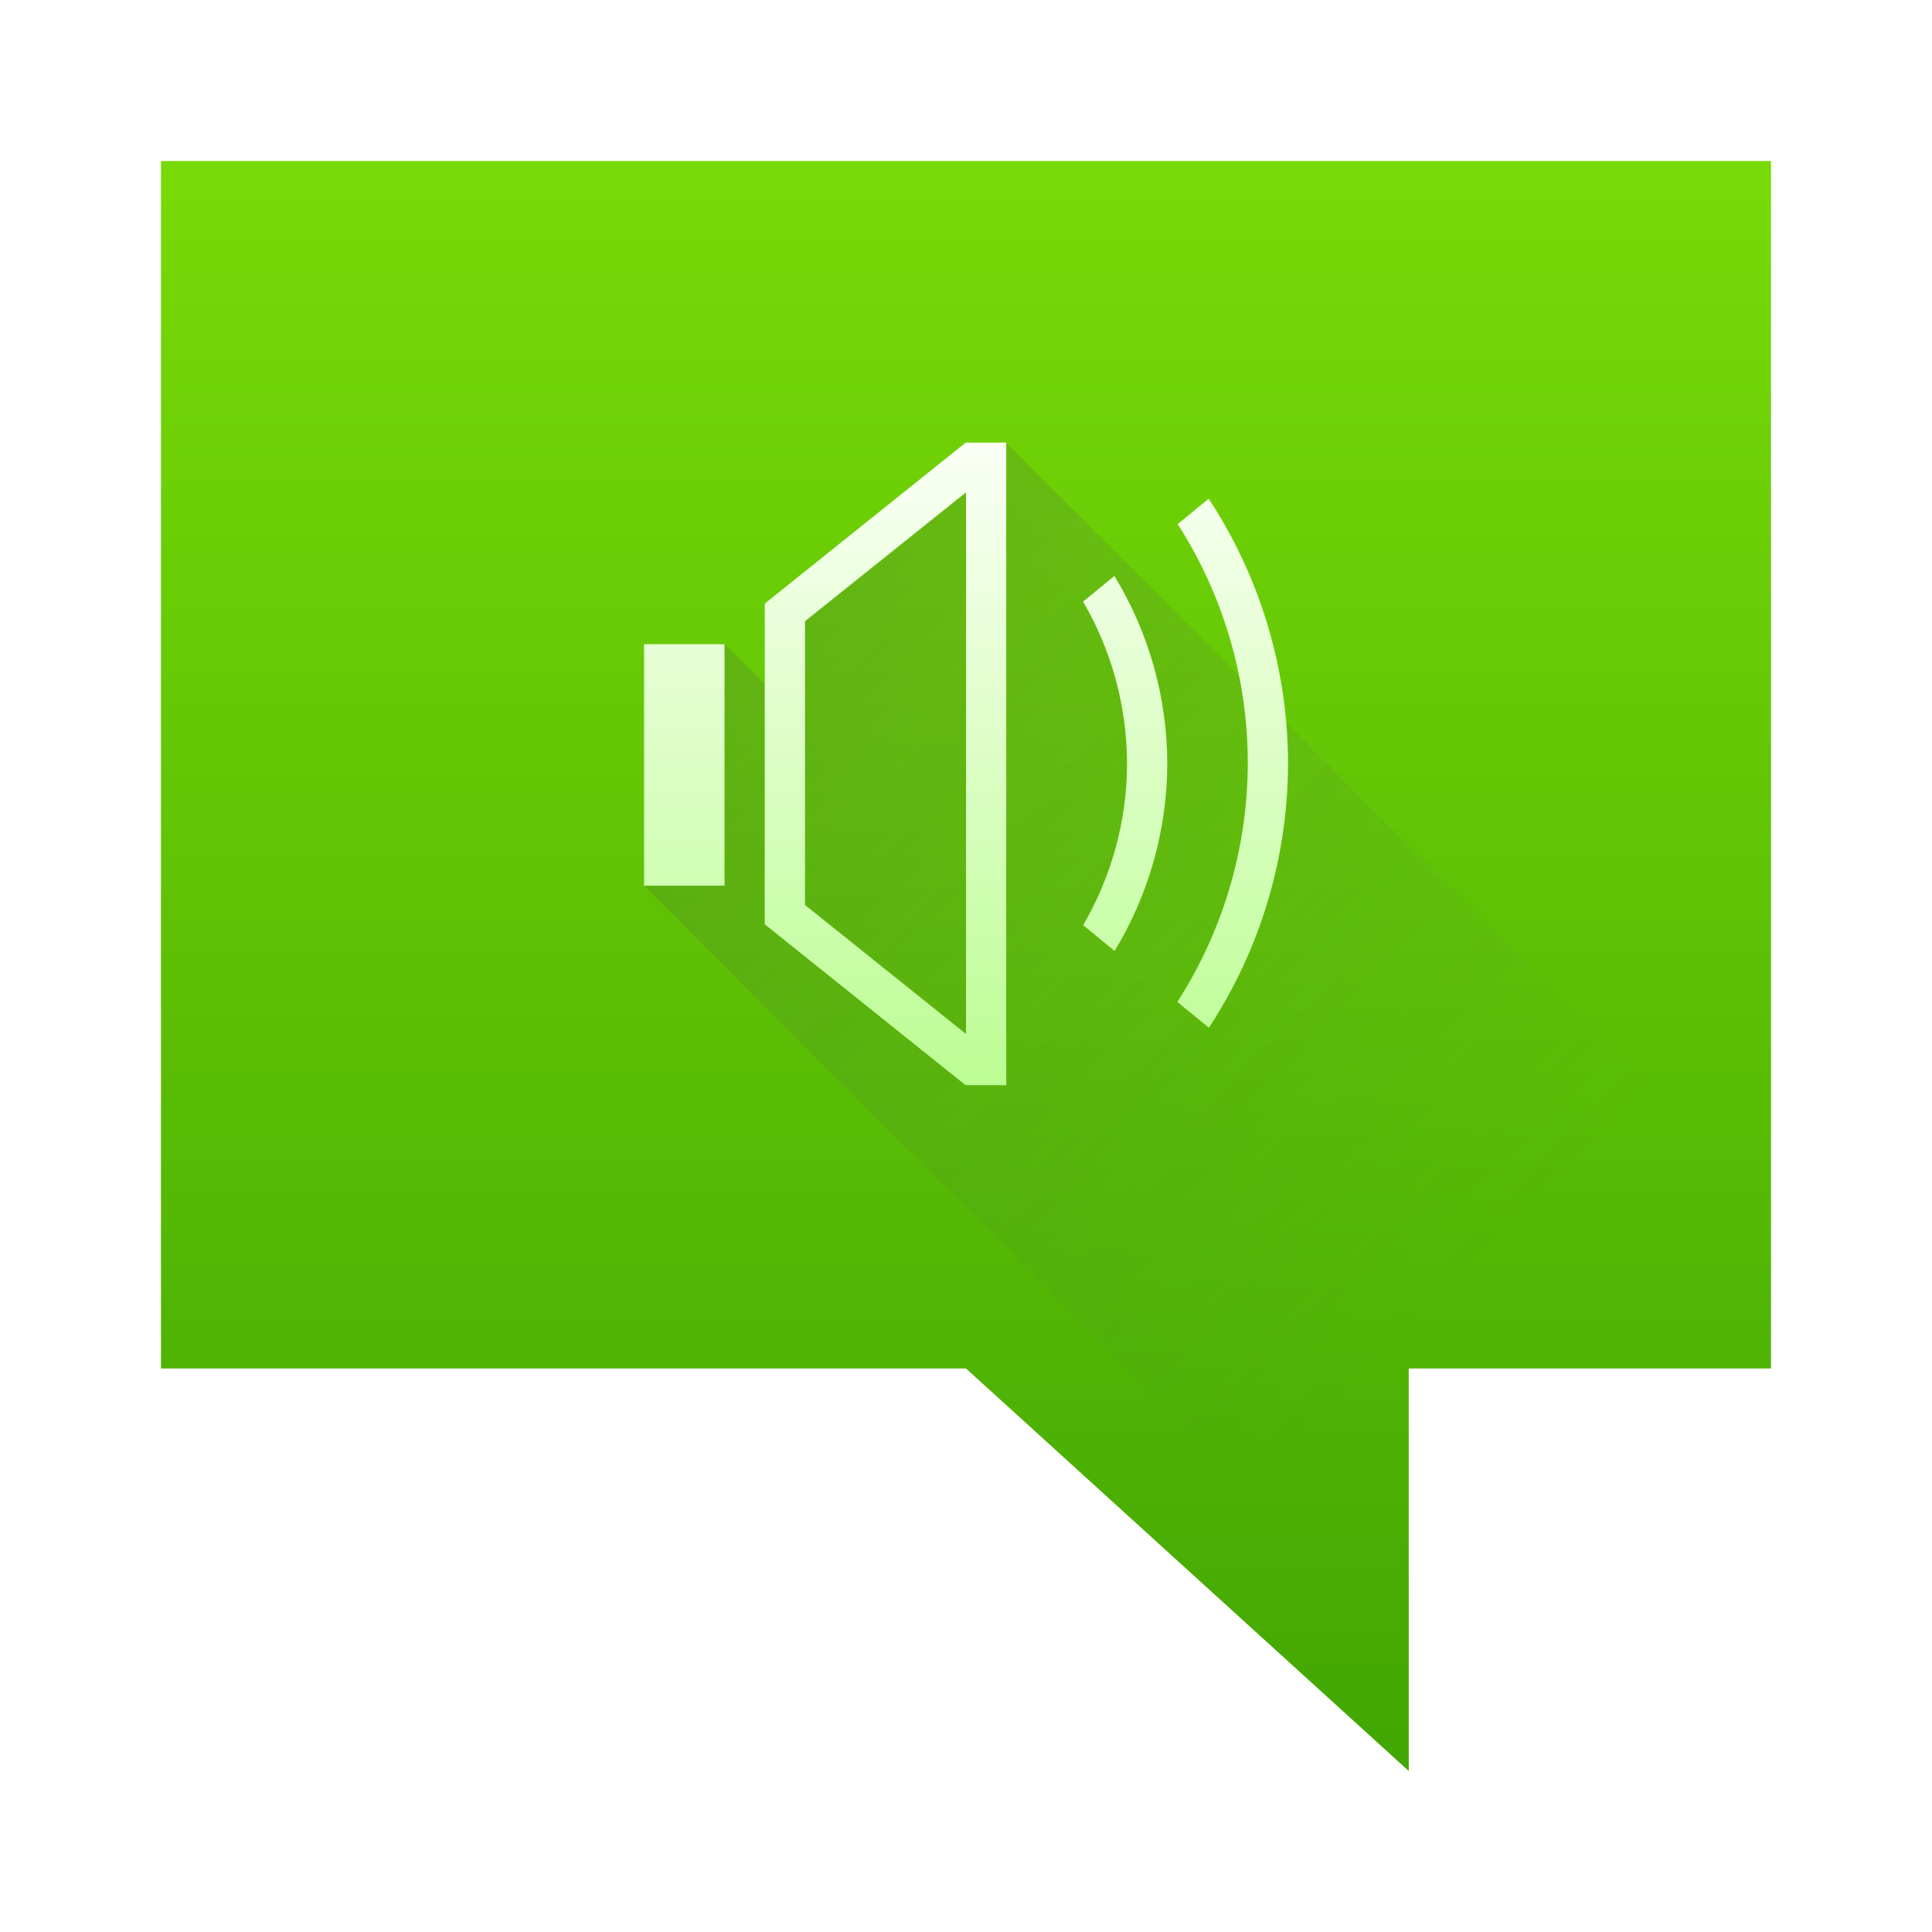
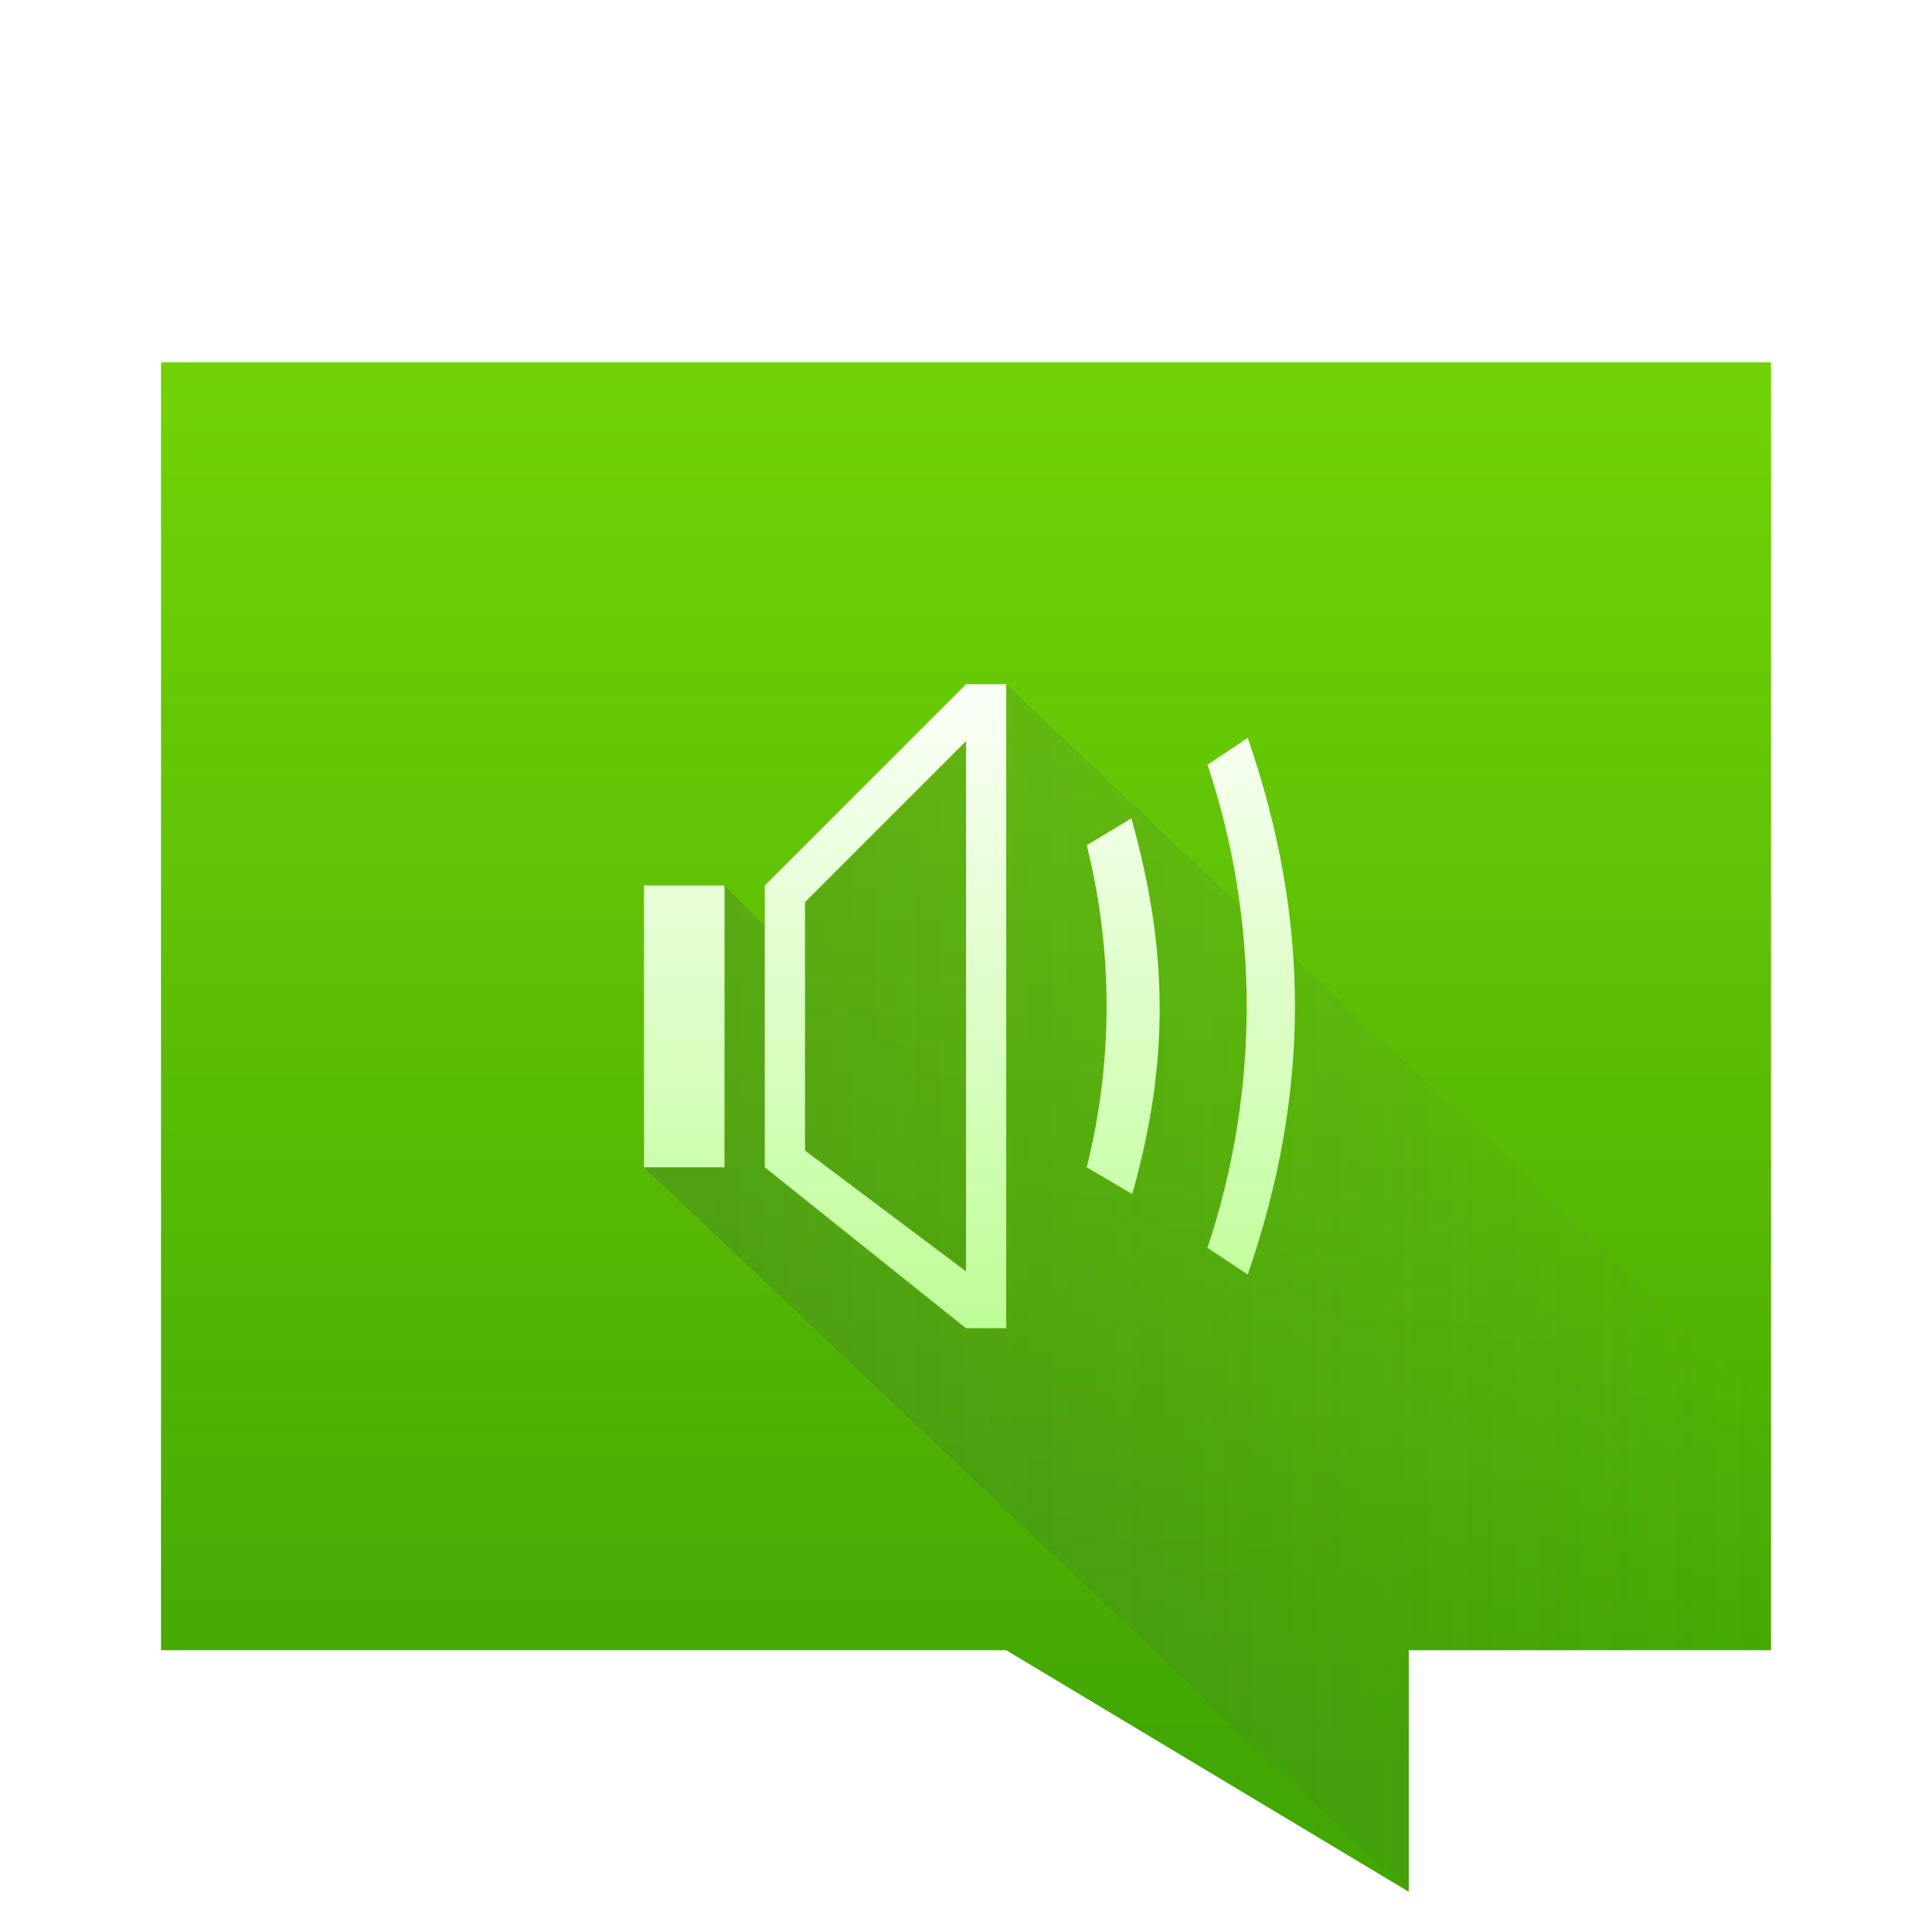
- <svg xmlns="http://www.w3.org/2000/svg" width="48" height="48">
+ <svg xmlns="http://www.w3.org/2000/svg" width="48" height="48" version="1.1">
  <defs>
-     <linearGradient id="a" y1="44" y2="4" x2="0" gradientUnits="userSpaceOnUse">
-       <stop stop-color="#42a603" />
-       <stop offset="1" stop-color="#78da06" />
+     <linearGradient id="a" x2="0" y1="44" y2="4" gradientUnits="userSpaceOnUse">
+       <stop stop-color="#42a603" offset="0" />
+       <stop stop-color="#78da06" offset="1" />
    </linearGradient>
-     <linearGradient id="b" y1="514" x1="398.57" y2="534" x2="418.57" gradientUnits="userSpaceOnUse">
-       <stop stop-color="#383e51" />
-       <stop offset="1" stop-color="#655c6f" stop-opacity="0" />
+     <linearGradient id="c" x2="0" y1="19.04" y2="3.036" gradientTransform="translate(397.57,514.28)" gradientUnits="userSpaceOnUse">
+       <stop stop-color="#bcfd93" offset="0" />
+       <stop stop-color="#fafff5" offset="1" />
    </linearGradient>
-     <linearGradient id="c" y1="19.04" y2="3.036" x2="0" gradientUnits="userSpaceOnUse">
-       <stop stop-color="#bcfd93" />
-       <stop offset="1" stop-color="#fafff5" />
+     <linearGradient id="linearGradient9" x1="400.57" x2="428.57" y1="527.3" y2="527.3" gradientTransform="translate(-.03 4)" gradientUnits="userSpaceOnUse">
+       <stop stop-color="#383e51" offset="0" />
+       <stop stop-color="#655c6f" stop-opacity="0" offset="1" />
    </linearGradient>
  </defs>
  <g transform="translate(-384.57-499.8)">
    <g fill-rule="evenodd">
-       <path fill="url(#a)" d="m4 4v30h20l11 10v-10h9v-30z" transform="translate(384.57 499.8)" />
-       <path opacity=".2" fill="url(#b)" d="m409.57 510.8l-6 4v2l-1-1v6h-2l26 26h2v-18l-8-8z" />
+       <path transform="translate(384.57,499.8)" d="m4 9v32h21l10 6v-6h9v-32z" fill="url(#a)" />
+       <path d="m409.57 516.8-6 5v1l-1-1v7h-2l19 18v-6h9v-6z" fill="url(#linearGradient9)" opacity=".2" />
    </g>
-     <path stroke-opacity=".55" fill="url(#c)" stroke-width="2.8" d="m10.988 3.04l-4.988 3.996v7.968l4.988 3.996h1.012v-15.964h-1zm.012 1.232v13.457l-4-3.205v-7.05zm6.03.158l-.771.631c1.137 1.772 1.742 3.834 1.742 5.939-.004 2.104-.611 4.162-1.75 5.932l.783.643c1.282-1.953 1.965-4.238 1.967-6.574-.004-2.335-.689-4.619-1.971-6.57m-2.34 1.916l-.781.639c.712 1.219 1.088 2.604 1.092 4.02-.002 1.412-.378 2.798-1.09 4.02l.781.641c.853-1.404 1.306-3.02 1.309-4.658-.004-1.642-.457-3.251-1.311-4.654m-11.689 1.69v6h2v-6z" transform="translate(397.57 507.76)" />
+     <path d="m408.57 516.8-5 5v7l5 4h1v-16zm0 1.414v13.172l-4-3v-6.172zm6 0.586c1.298 3.895 1.298 8.105 0 12l1 0.667c1.564-4.536 1.564-8.798 0-13.334m-4 2.667c0.657 2.626 0.657 5.374 0 8l1.13 0.667c0.924-3.269 0.902-6.065-0.022-9.334m-12.108 1.667v7h2v-7z" fill="url(#c)" stroke-opacity=".55" stroke-width="2.8" />
  </g>
</svg>
